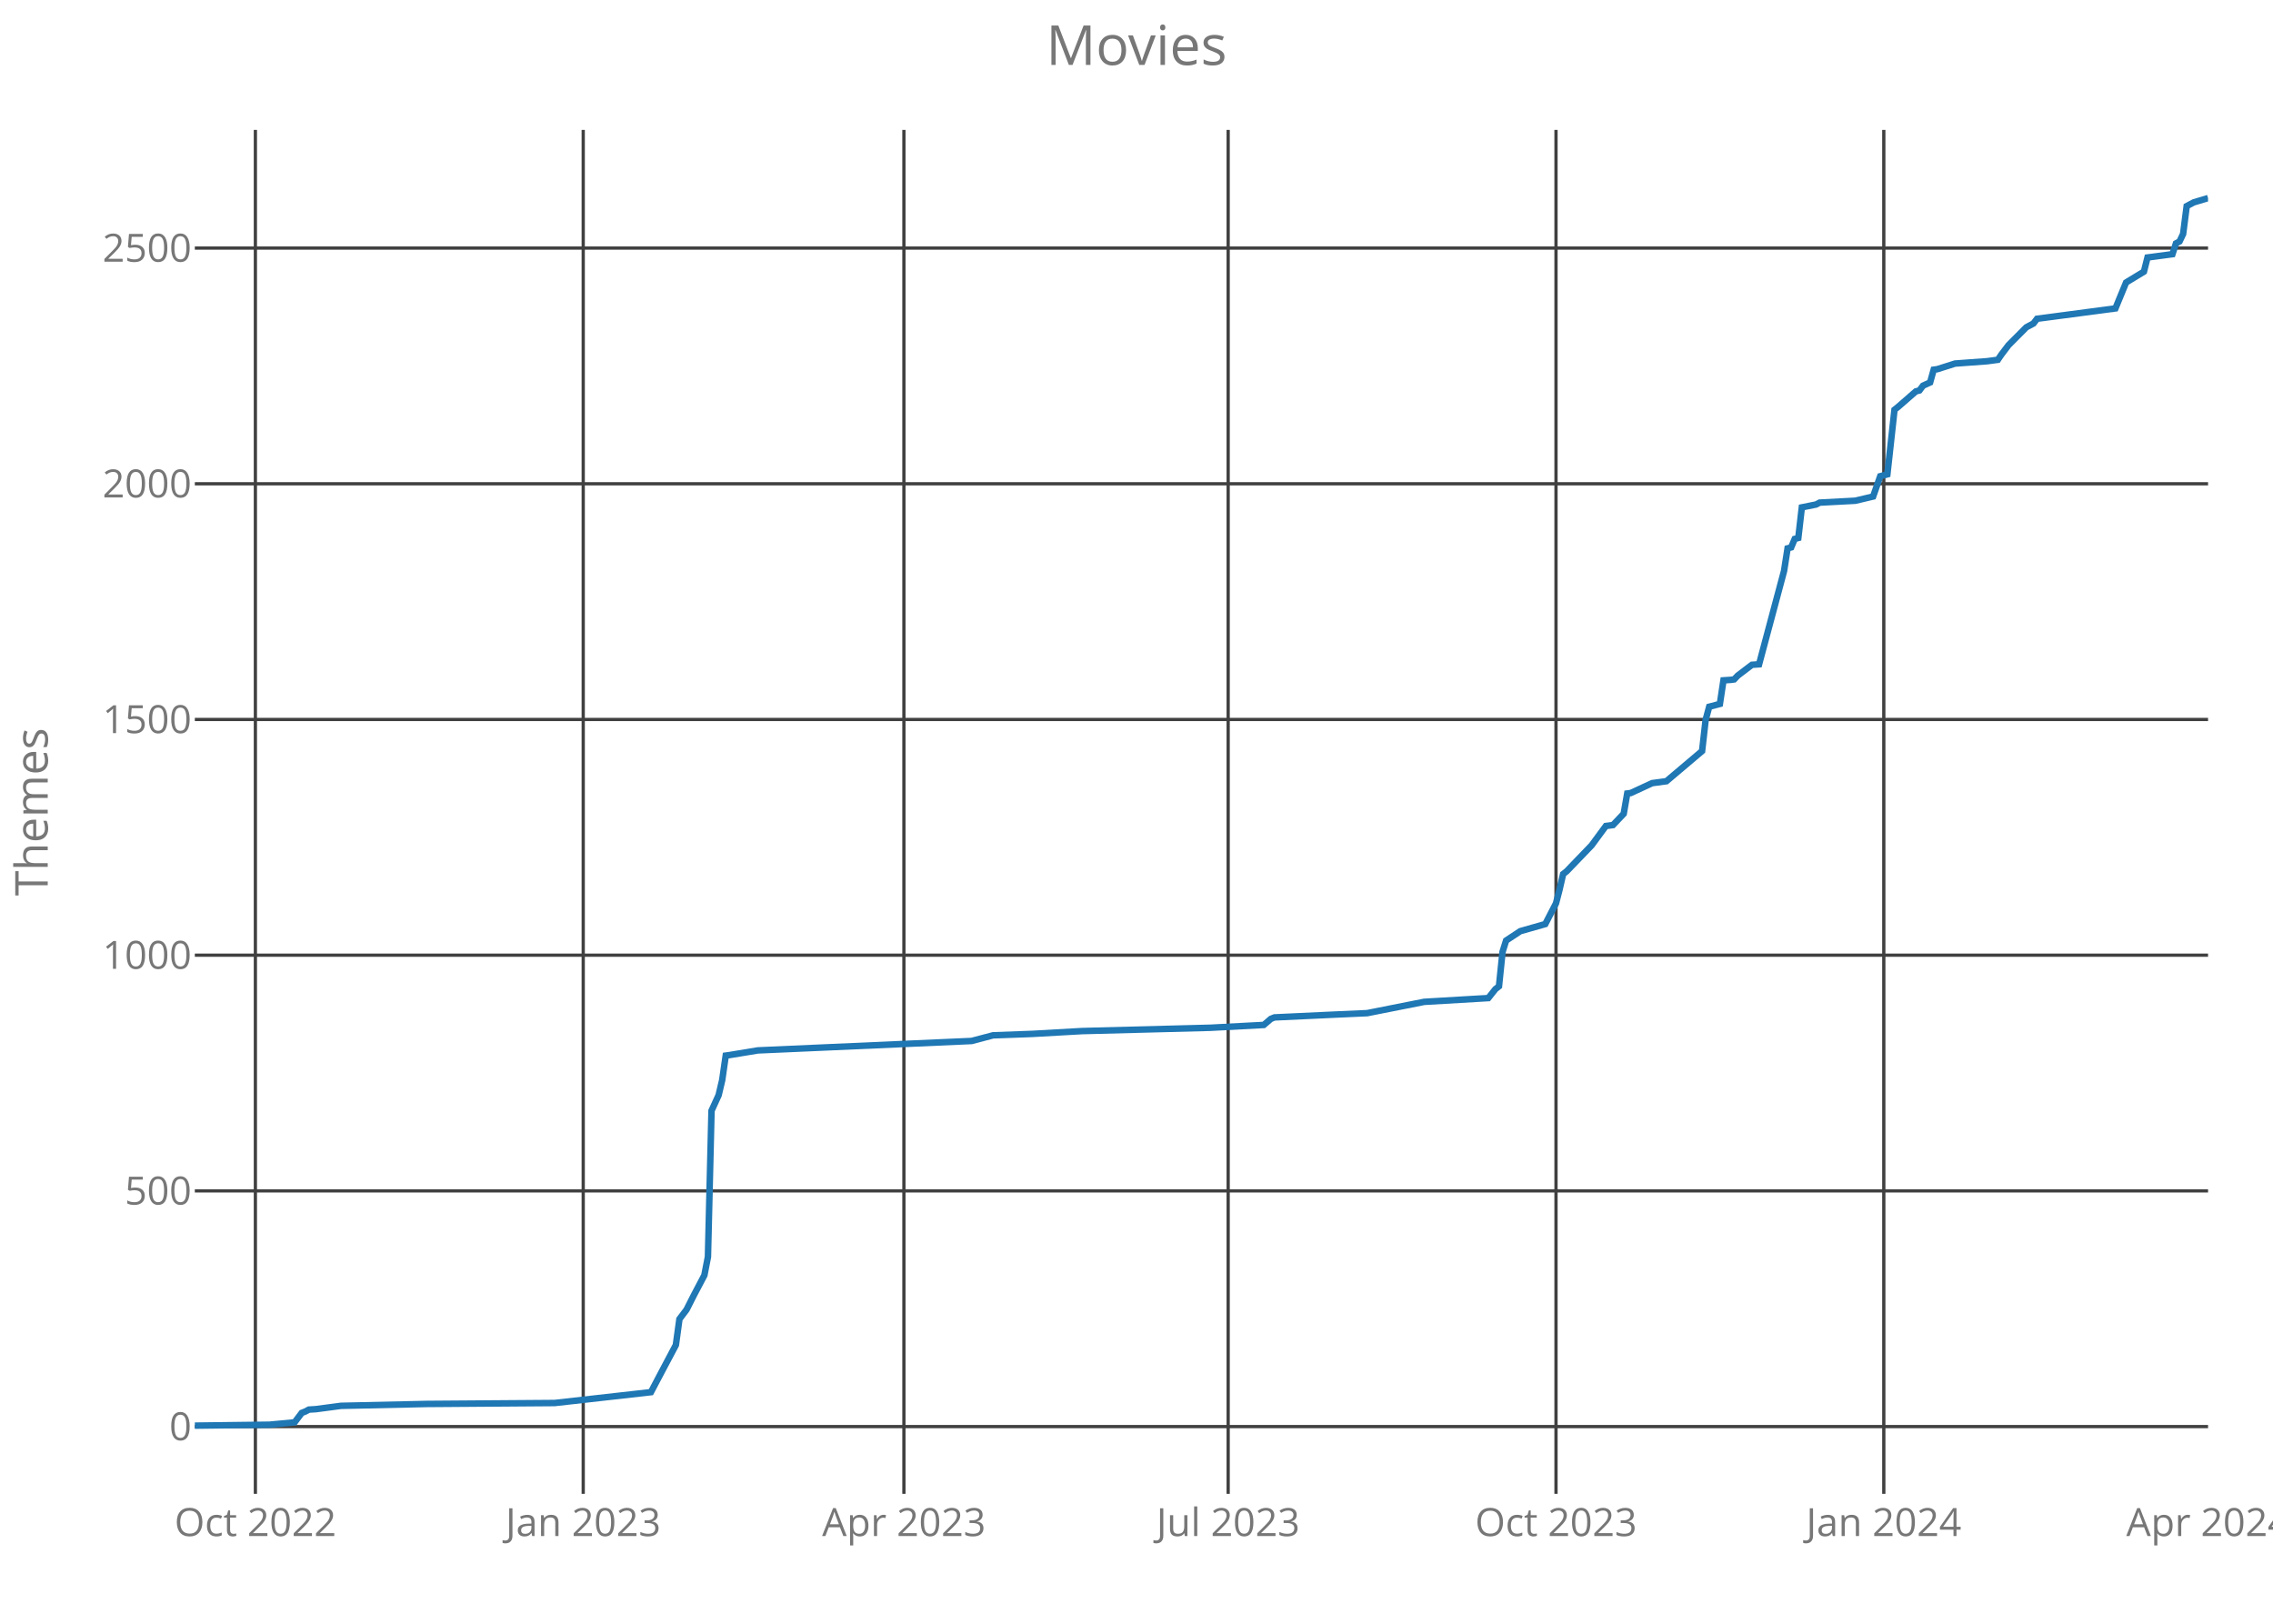
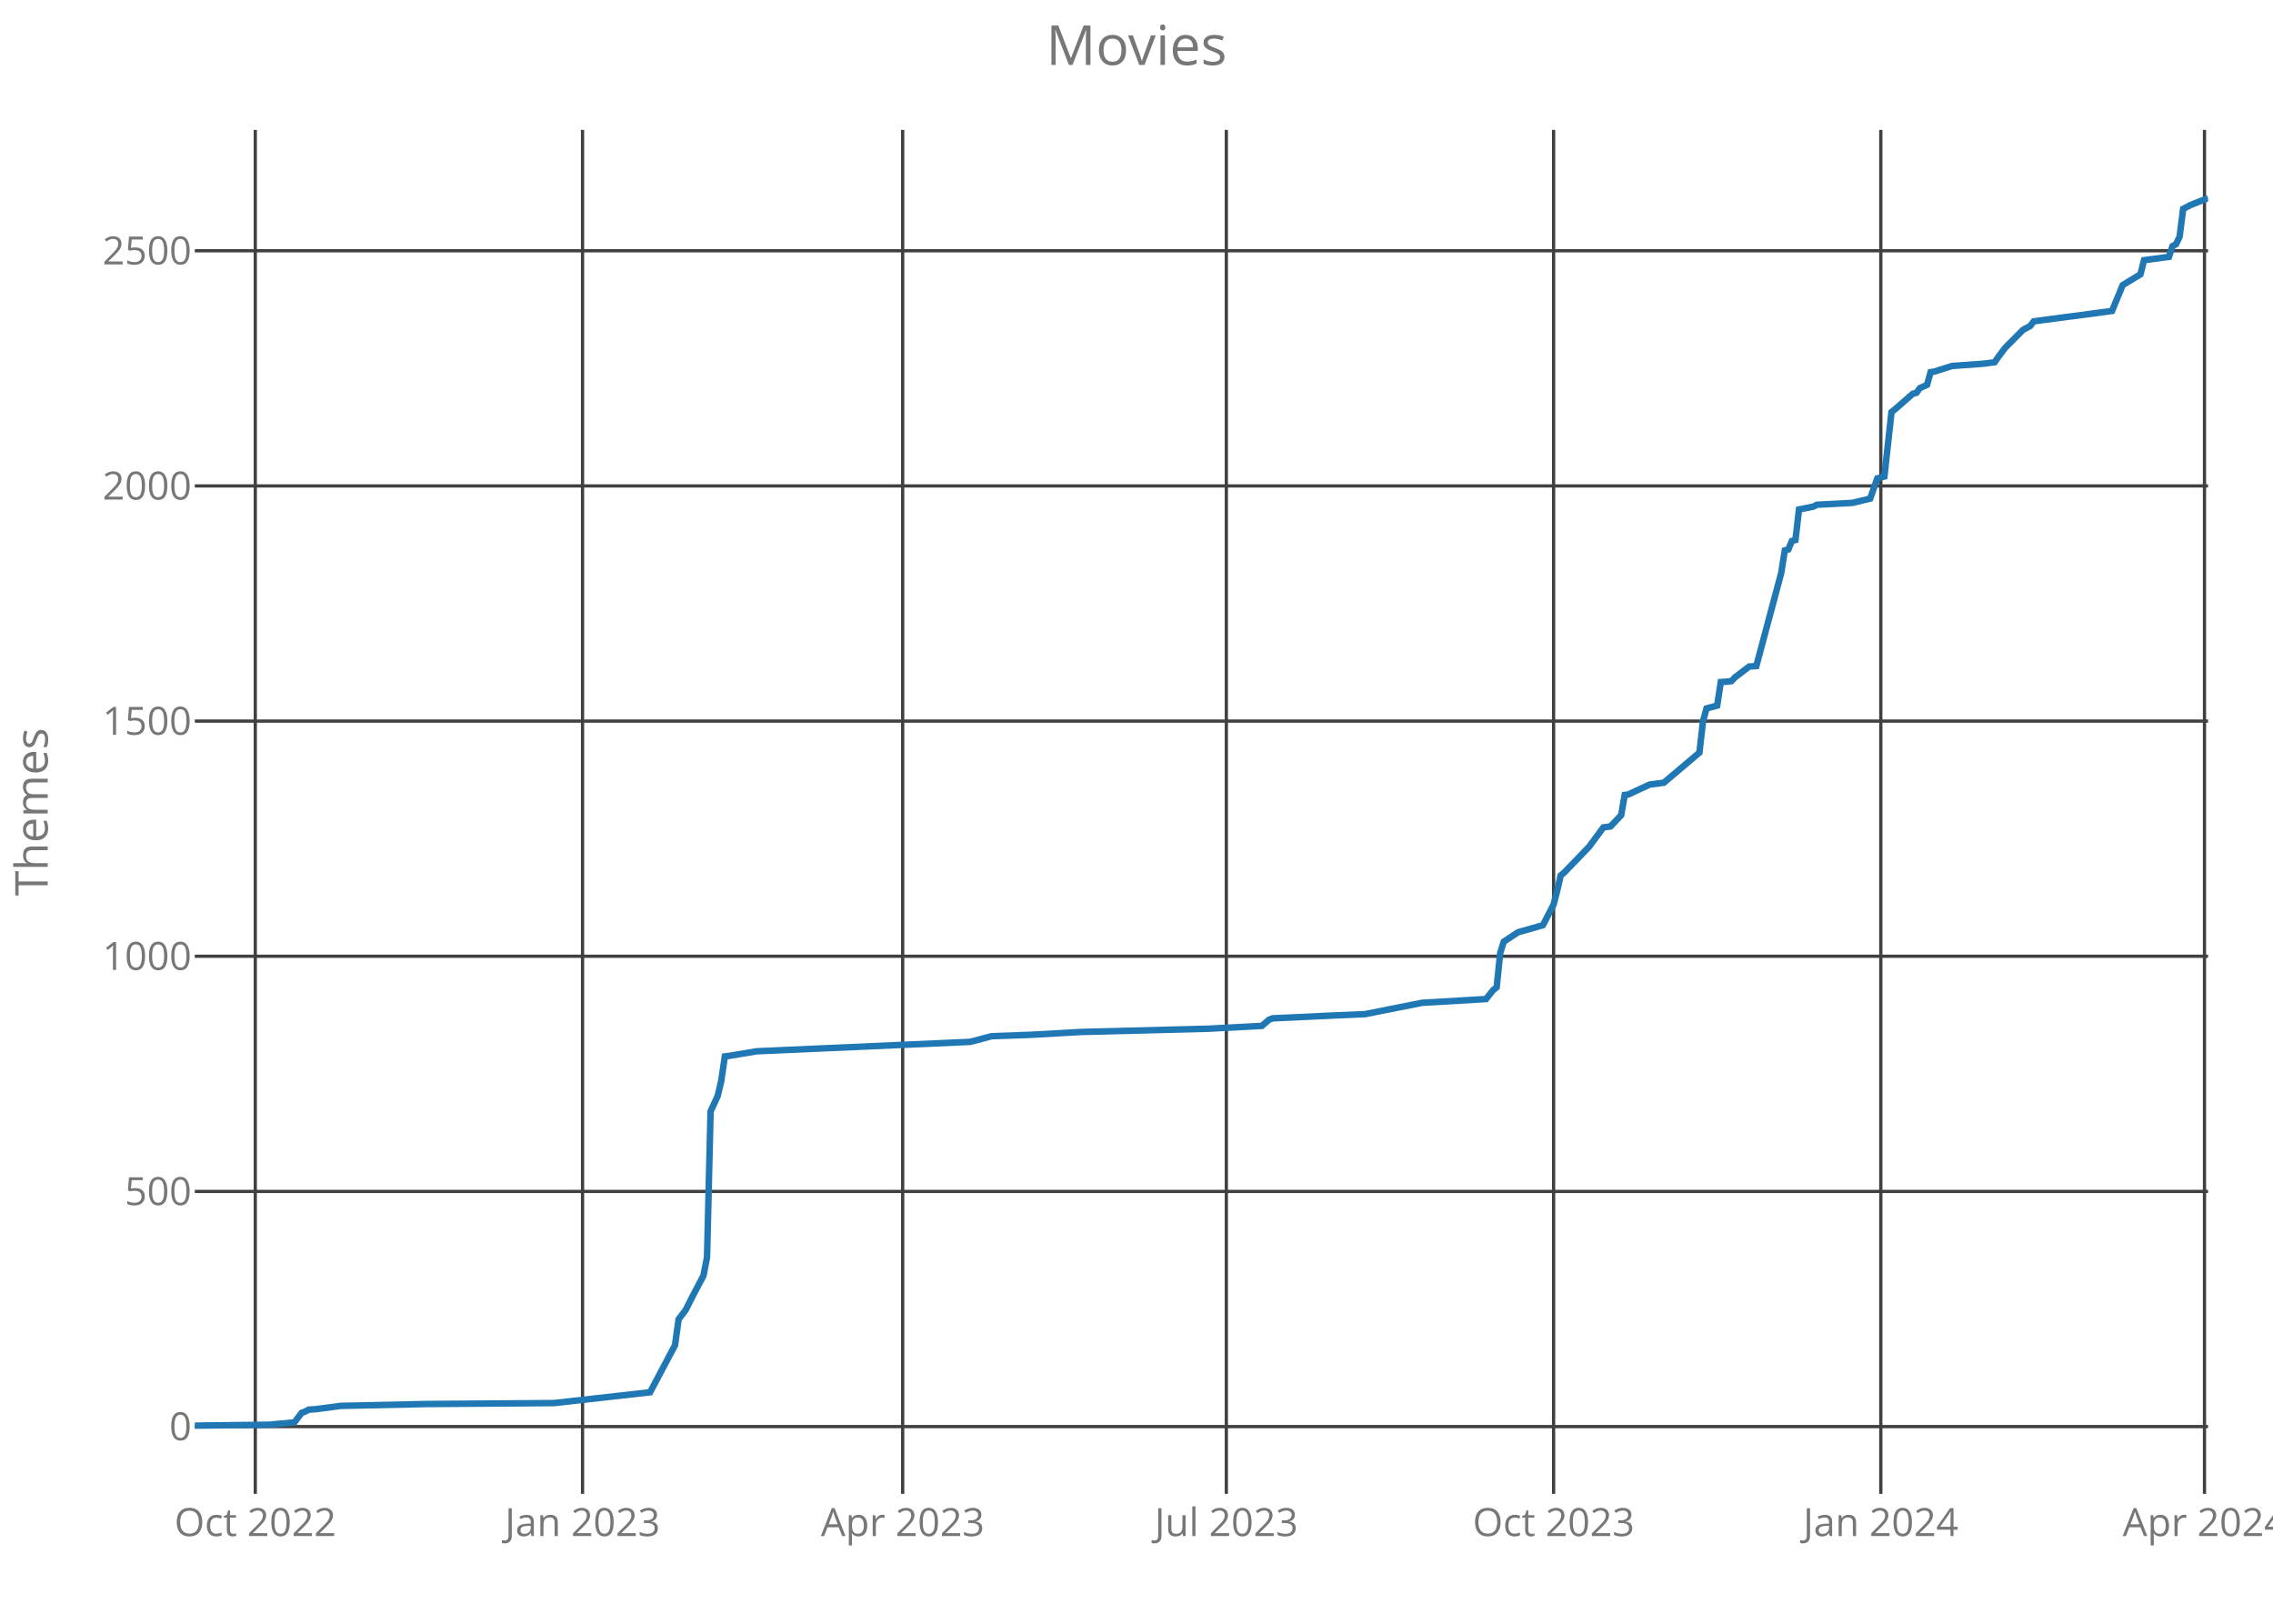
<svg xmlns="http://www.w3.org/2000/svg" class="main-svg" width="700" height="500" style="" viewBox="0 0 700 500">
  <rect x="0" y="0" width="700" height="500" style="fill: rgb(0, 0, 0); fill-opacity: 0;" />
-   <defs id="defs-8e8277">
+   <defs id="defs-f1407a">
    <g class="clips">
-       <clipPath id="clip8e8277xyplot" class="plotclip">
+       <clipPath id="clipf1407axyplot" class="plotclip">
        <rect width="620" height="420" />
      </clipPath>
-       <clipPath class="axesclip" id="clip8e8277x">
+       <clipPath class="axesclip" id="clipf1407ax">
        <rect x="60" y="0" width="620" height="500" />
      </clipPath>
-       <clipPath class="axesclip" id="clip8e8277y">
+       <clipPath class="axesclip" id="clipf1407ay">
        <rect x="0" y="40" width="700" height="420" />
      </clipPath>
-       <clipPath class="axesclip" id="clip8e8277xy">
+       <clipPath class="axesclip" id="clipf1407axy">
        <rect x="60" y="40" width="620" height="420" />
      </clipPath>
    </g>
    <g class="gradients" />
  </defs>
  <g class="bglayer">
    <rect class="bg" x="60" y="40" width="620" height="420" style="fill: rgb(0, 0, 0); fill-opacity: 0; stroke-width: 0;" />
  </g>
  <g class="layer-below">
    <g class="imagelayer" />
    <g class="shapelayer" />
  </g>
  <g class="cartesianlayer">
    <g class="subplot xy">
      <g class="layer-subplot">
        <g class="shapelayer" />
        <g class="imagelayer" />
      </g>
      <g class="gridlayer">
        <g class="x">
-           <path class="xgrid crisp" transform="translate(78.65,0)" d="M0,40v420" style="stroke: rgb(64, 64, 64); stroke-opacity: 1; stroke-width: 1px;" />
-           <path class="xgrid crisp" transform="translate(179.61,0)" d="M0,40v420" style="stroke: rgb(64, 64, 64); stroke-opacity: 1; stroke-width: 1px;" />
-           <path class="xgrid crisp" transform="translate(278.37,0)" d="M0,40v420" style="stroke: rgb(64, 64, 64); stroke-opacity: 1; stroke-width: 1px;" />
-           <path class="xgrid crisp" transform="translate(378.23,0)" d="M0,40v420" style="stroke: rgb(64, 64, 64); stroke-opacity: 1; stroke-width: 1px;" />
-           <path class="xgrid crisp" transform="translate(479.19,0)" d="M0,40v420" style="stroke: rgb(64, 64, 64); stroke-opacity: 1; stroke-width: 1px;" />
-           <path class="xgrid crisp" transform="translate(580.14,0)" d="M0,40v420" style="stroke: rgb(64, 64, 64); stroke-opacity: 1; stroke-width: 1px;" />
+           <path class="xgrid crisp" transform="translate(78.62,0)" d="M0,40v420" style="stroke: rgb(64, 64, 64); stroke-opacity: 1; stroke-width: 1px;" />
+           <path class="xgrid crisp" transform="translate(179.4,0)" d="M0,40v420" style="stroke: rgb(64, 64, 64); stroke-opacity: 1; stroke-width: 1px;" />
+           <path class="xgrid crisp" transform="translate(277.99,0)" d="M0,40v420" style="stroke: rgb(64, 64, 64); stroke-opacity: 1; stroke-width: 1px;" />
+           <path class="xgrid crisp" transform="translate(377.67,0)" d="M0,40v420" style="stroke: rgb(64, 64, 64); stroke-opacity: 1; stroke-width: 1px;" />
+           <path class="xgrid crisp" transform="translate(478.45,0)" d="M0,40v420" style="stroke: rgb(64, 64, 64); stroke-opacity: 1; stroke-width: 1px;" />
+           <path class="xgrid crisp" transform="translate(579.22,0)" d="M0,40v420" style="stroke: rgb(64, 64, 64); stroke-opacity: 1; stroke-width: 1px;" />
+           <path class="xgrid crisp" transform="translate(678.9,0)" d="M0,40v420" style="stroke: rgb(64, 64, 64); stroke-opacity: 1; stroke-width: 1px;" />
        </g>
        <g class="y">
          <path class="ygrid crisp" transform="translate(0,439.29)" d="M60,0h620" style="stroke: rgb(64, 64, 64); stroke-opacity: 1; stroke-width: 1px;" />
-           <path class="ygrid crisp" transform="translate(0,366.71)" d="M60,0h620" style="stroke: rgb(64, 64, 64); stroke-opacity: 1; stroke-width: 1px;" />
-           <path class="ygrid crisp" transform="translate(0,294.13)" d="M60,0h620" style="stroke: rgb(64, 64, 64); stroke-opacity: 1; stroke-width: 1px;" />
-           <path class="ygrid crisp" transform="translate(0,221.55)" d="M60,0h620" style="stroke: rgb(64, 64, 64); stroke-opacity: 1; stroke-width: 1px;" />
-           <path class="ygrid crisp" transform="translate(0,148.97)" d="M60,0h620" style="stroke: rgb(64, 64, 64); stroke-opacity: 1; stroke-width: 1px;" />
-           <path class="ygrid crisp" transform="translate(0,76.39)" d="M60,0h620" style="stroke: rgb(64, 64, 64); stroke-opacity: 1; stroke-width: 1px;" />
+           <path class="ygrid crisp" transform="translate(0,366.88)" d="M60,0h620" style="stroke: rgb(64, 64, 64); stroke-opacity: 1; stroke-width: 1px;" />
+           <path class="ygrid crisp" transform="translate(0,294.46)" d="M60,0h620" style="stroke: rgb(64, 64, 64); stroke-opacity: 1; stroke-width: 1px;" />
+           <path class="ygrid crisp" transform="translate(0,222.05)" d="M60,0h620" style="stroke: rgb(64, 64, 64); stroke-opacity: 1; stroke-width: 1px;" />
+           <path class="ygrid crisp" transform="translate(0,149.63)" d="M60,0h620" style="stroke: rgb(64, 64, 64); stroke-opacity: 1; stroke-width: 1px;" />
+           <path class="ygrid crisp" transform="translate(0,77.22)" d="M60,0h620" style="stroke: rgb(64, 64, 64); stroke-opacity: 1; stroke-width: 1px;" />
        </g>
      </g>
      <g class="zerolinelayer" />
      <path class="xlines-below crisp" d="M0,0" style="fill: none;" />
      <path class="ylines-below crisp" d="M0,0" style="fill: none;" />
      <g class="overlines-below" />
      <g class="xaxislayer-below">
        <g class="xtick">
-           <text text-anchor="middle" x="0" y="473" transform="translate(78.65,0)" style="font-family: 'Open Sans'; font-size: 12px; fill: rgb(119, 119, 119); fill-opacity: 1; white-space: pre;">Oct 2022</text>
+           <text text-anchor="middle" x="0" y="473" transform="translate(78.62,0)" style="font-family: 'Open Sans'; font-size: 12px; fill: rgb(119, 119, 119); fill-opacity: 1; white-space: pre;">Oct 2022</text>
        </g>
        <g class="xtick">
-           <text text-anchor="middle" x="0" y="473" transform="translate(179.61,0)" style="font-family: 'Open Sans'; font-size: 12px; fill: rgb(119, 119, 119); fill-opacity: 1; white-space: pre;">Jan 2023</text>
+           <text text-anchor="middle" x="0" y="473" transform="translate(179.4,0)" style="font-family: 'Open Sans'; font-size: 12px; fill: rgb(119, 119, 119); fill-opacity: 1; white-space: pre;">Jan 2023</text>
        </g>
        <g class="xtick">
-           <text text-anchor="middle" x="0" y="473" transform="translate(278.37,0)" style="font-family: 'Open Sans'; font-size: 12px; fill: rgb(119, 119, 119); fill-opacity: 1; white-space: pre;">Apr 2023</text>
+           <text text-anchor="middle" x="0" y="473" transform="translate(277.99,0)" style="font-family: 'Open Sans'; font-size: 12px; fill: rgb(119, 119, 119); fill-opacity: 1; white-space: pre;">Apr 2023</text>
        </g>
        <g class="xtick">
-           <text text-anchor="middle" x="0" y="473" transform="translate(378.23,0)" style="font-family: 'Open Sans'; font-size: 12px; fill: rgb(119, 119, 119); fill-opacity: 1; white-space: pre;">Jul 2023</text>
+           <text text-anchor="middle" x="0" y="473" transform="translate(377.67,0)" style="font-family: 'Open Sans'; font-size: 12px; fill: rgb(119, 119, 119); fill-opacity: 1; white-space: pre;">Jul 2023</text>
        </g>
        <g class="xtick">
-           <text text-anchor="middle" x="0" y="473" transform="translate(479.19,0)" style="font-family: 'Open Sans'; font-size: 12px; fill: rgb(119, 119, 119); fill-opacity: 1; white-space: pre;">Oct 2023</text>
+           <text text-anchor="middle" x="0" y="473" transform="translate(478.45,0)" style="font-family: 'Open Sans'; font-size: 12px; fill: rgb(119, 119, 119); fill-opacity: 1; white-space: pre;">Oct 2023</text>
        </g>
        <g class="xtick">
-           <text text-anchor="middle" x="0" y="473" transform="translate(580.14,0)" style="font-family: 'Open Sans'; font-size: 12px; fill: rgb(119, 119, 119); fill-opacity: 1; white-space: pre;">Jan 2024</text>
+           <text text-anchor="middle" x="0" y="473" transform="translate(579.22,0)" style="font-family: 'Open Sans'; font-size: 12px; fill: rgb(119, 119, 119); fill-opacity: 1; white-space: pre;">Jan 2024</text>
        </g>
        <g class="xtick">
-           <text text-anchor="middle" x="0" y="473" transform="translate(680,0)" style="font-family: 'Open Sans'; font-size: 12px; fill: rgb(119, 119, 119); fill-opacity: 1; white-space: pre;">Apr 2024</text>
+           <text text-anchor="middle" x="0" y="473" transform="translate(678.9,0)" style="font-family: 'Open Sans'; font-size: 12px; fill: rgb(119, 119, 119); fill-opacity: 1; white-space: pre;">Apr 2024</text>
        </g>
      </g>
      <g class="yaxislayer-below">
        <g class="ytick">
          <text text-anchor="end" x="59" y="4.2" transform="translate(0,439.29)" style="font-family: 'Open Sans'; font-size: 12px; fill: rgb(119, 119, 119); fill-opacity: 1; white-space: pre;">0</text>
        </g>
        <g class="ytick">
-           <text text-anchor="end" x="59" y="4.2" transform="translate(0,366.71)" style="font-family: 'Open Sans'; font-size: 12px; fill: rgb(119, 119, 119); fill-opacity: 1; white-space: pre;">500</text>
+           <text text-anchor="end" x="59" y="4.2" transform="translate(0,366.88)" style="font-family: 'Open Sans'; font-size: 12px; fill: rgb(119, 119, 119); fill-opacity: 1; white-space: pre;">500</text>
        </g>
        <g class="ytick">
-           <text text-anchor="end" x="59" y="4.2" transform="translate(0,294.13)" style="font-family: 'Open Sans'; font-size: 12px; fill: rgb(119, 119, 119); fill-opacity: 1; white-space: pre;">1000</text>
+           <text text-anchor="end" x="59" y="4.2" transform="translate(0,294.46)" style="font-family: 'Open Sans'; font-size: 12px; fill: rgb(119, 119, 119); fill-opacity: 1; white-space: pre;">1000</text>
        </g>
        <g class="ytick">
-           <text text-anchor="end" x="59" y="4.2" transform="translate(0,221.55)" style="font-family: 'Open Sans'; font-size: 12px; fill: rgb(119, 119, 119); fill-opacity: 1; white-space: pre;">1500</text>
+           <text text-anchor="end" x="59" y="4.2" transform="translate(0,222.05)" style="font-family: 'Open Sans'; font-size: 12px; fill: rgb(119, 119, 119); fill-opacity: 1; white-space: pre;">1500</text>
        </g>
        <g class="ytick">
-           <text text-anchor="end" x="59" y="4.2" transform="translate(0,148.97)" style="font-family: 'Open Sans'; font-size: 12px; fill: rgb(119, 119, 119); fill-opacity: 1; white-space: pre;">2000</text>
+           <text text-anchor="end" x="59" y="4.2" transform="translate(0,149.63)" style="font-family: 'Open Sans'; font-size: 12px; fill: rgb(119, 119, 119); fill-opacity: 1; white-space: pre;">2000</text>
        </g>
        <g class="ytick">
-           <text text-anchor="end" x="59" y="4.2" transform="translate(0,76.39)" style="font-family: 'Open Sans'; font-size: 12px; fill: rgb(119, 119, 119); fill-opacity: 1; white-space: pre;">2500</text>
+           <text text-anchor="end" x="59" y="4.2" transform="translate(0,77.22)" style="font-family: 'Open Sans'; font-size: 12px; fill: rgb(119, 119, 119); fill-opacity: 1; white-space: pre;">2500</text>
        </g>
      </g>
      <g class="overaxes-below" />
-       <g class="plot" transform="translate(60,40)" clip-path="url('#clip8e8277xyplot')">
+       <g class="plot" transform="translate(60,40)" clip-path="url('#clipf1407axyplot')">
        <g class="scatterlayer mlayer">
-           <g class="trace scatter trace8ff8d8" style="stroke-miterlimit: 2; opacity: 1;">
+           <g class="trace scatter trace78ef63" style="stroke-miterlimit: 2; opacity: 1;">
            <g class="fills" />
            <g class="errorbars" />
            <g class="lines">
-               <path class="js-line" d="M0,399L23.04,398.71L30.73,397.98L32.92,395.08L34.02,394.65L35.12,394.06L37.31,393.92L44.99,392.9L71.33,392.32L110.83,392.03L140.46,388.69L143.75,382.45L148.14,374.18L149.24,366.19L151.43,363.29L153.63,358.94L156.92,352.69L158.02,347.03L159.12,302.03L161.31,297.24L162.41,292.6L163.5,285.05L164.6,284.9L173.38,283.45L239.22,280.55L245.81,278.81L257.88,278.37L273.24,277.5L312.74,276.48L329.2,275.61L331.4,273.73L332.5,273.29L351.15,272.42L361.03,271.98L378.58,268.5L398.34,267.34L400.53,264.58L401.63,263.71L402.73,253.11L403.82,249.63L404.92,248.9L408.21,246.73L415.89,244.55L419.19,238.16L420.28,233.95L421.38,229.16L422.48,228.29L430.16,220.31L434.55,214.35L436.74,214.06L440.04,210.58L441.13,204.34L442.23,204.19L448.81,201.15L453.2,200.56L464.18,191.27L465.27,181.69L466.37,177.63L469.66,176.76L470.76,169.5L472.96,169.35L474.05,169.21L475.15,168.05L479.54,164.71L481.73,164.56L489.42,135.82L490.51,128.85L491.61,128.56L492.71,125.95L493.81,125.66L494.9,116.23L499.29,115.35L500.39,114.77L511.36,114.19L516.85,112.89L519.04,106.65L521.24,106.06L523.43,86.18L524.53,85.31L530.02,80.52L531.12,80.23L532.21,78.77L534.41,77.76L535.5,73.84L536.6,73.69L542.09,71.95L551.96,71.23L555.26,70.79L556.35,69.19L558.55,66.29L564.04,60.77L566.23,59.61L567.33,58.16L591.47,54.97L594.76,46.98L600.25,43.65L601.35,39.29L609.03,38.27L610.12,34.94L611.22,34.35L612.32,32.03L613.42,23.47L615.61,22.31L620,21" style="vector-effect: non-scaling-stroke; fill: none; stroke: rgb(31, 119, 180); stroke-opacity: 1; stroke-width: 2px; opacity: 1;" />
+               <path class="js-line" d="M0,399L23,398.71L30.67,397.99L32.86,395.09L33.96,394.66L35.05,394.08L37.24,393.93L44.91,392.92L71.2,392.34L110.64,392.05L140.21,388.72L143.5,382.49L147.88,374.23L148.98,366.27L151.17,363.37L153.36,359.03L156.64,352.8L157.74,347.15L158.83,302.26L161.02,297.48L162.12,292.84L163.22,285.31L164.31,285.17L173.07,283.72L238.8,280.82L245.37,279.08L257.42,278.65L272.76,277.78L312.19,276.77L328.62,275.9L330.81,274.01L331.91,273.58L350.53,272.71L360.39,272.28L377.92,268.8L397.63,267.64L399.82,264.89L400.92,264.02L402.01,253.45L403.11,249.97L404.2,249.25L407.49,247.08L415.16,244.9L418.45,238.53L419.54,234.33L420.64,229.55L421.73,228.68L429.4,220.72L433.78,214.78L435.97,214.49L439.26,211.01L440.35,204.79L441.45,204.64L448.02,201.6L452.4,201.02L463.36,191.75L464.45,182.19L465.55,178.14L468.83,177.27L469.93,170.03L472.12,169.88L473.22,169.74L474.31,168.58L478.69,165.25L480.88,165.1L488.55,136.43L489.65,129.48L490.74,129.19L491.84,126.58L492.93,126.29L494.03,116.88L498.41,116.01L499.51,115.43L510.46,114.85L515.94,113.54L518.13,107.32L520.32,106.74L522.51,86.9L523.6,86.03L529.08,81.25L530.18,80.96L531.27,79.51L533.46,78.5L534.56,74.59L535.65,74.44L541.13,72.7L550.99,71.98L554.28,71.54L555.37,69.95L557.56,67.06L563.04,61.55L565.23,60.39L566.33,58.94L590.42,55.76L593.71,47.79L599.19,44.46L600.28,40.12L607.95,39.1L609.05,35.77L610.14,35.19L611.24,32.88L612.33,24.33L614.52,23.17L620,21" style="vector-effect: non-scaling-stroke; fill: none; stroke: rgb(31, 119, 180); stroke-opacity: 1; stroke-width: 2px; opacity: 1;" />
            </g>
            <g class="points" />
            <g class="text" />
          </g>
        </g>
      </g>
      <g class="overplot" />
      <path class="xlines-above" />
      <path class="ylines-above" />
      <g class="overlines-above" />
      <g class="xaxislayer-above" />
      <g class="yaxislayer-above" />
      <g class="overaxes-above" />
    </g>
  </g>
  <g class="polarlayer" />
  <g class="ternarylayer" />
  <g class="geolayer" />
  <g class="funnelarealayer" />
  <g class="pielayer" />
  <g class="treemaplayer" />
  <g class="sunburstlayer" />
  <g class="glimages" />
-   <defs id="topdefs-8e8277">
+   <defs id="topdefs-f1407a">
    <g class="clips" />
  </defs>
  <g class="layer-above">
    <g class="imagelayer" />
    <g class="shapelayer" />
  </g>
  <g class="infolayer">
    <g class="g-gtitle">
      <text class="gtitle" x="350" y="20" text-anchor="middle" dy="0em" style="font-family: 'Open Sans'; font-size: 17px; fill: rgb(119, 119, 119); opacity: 1; font-weight: normal; white-space: pre;">Movies</text>
    </g>
    <g class="g-xtitle" />
    <g class="g-ytitle">
      <text class="ytitle" transform="rotate(-90,14.7,250)" x="14.7" y="250" text-anchor="middle" style="font-family: 'Open Sans'; font-size: 14px; fill: rgb(119, 119, 119); opacity: 1; font-weight: normal; white-space: pre;">Themes</text>
    </g>
  </g>
</svg>
